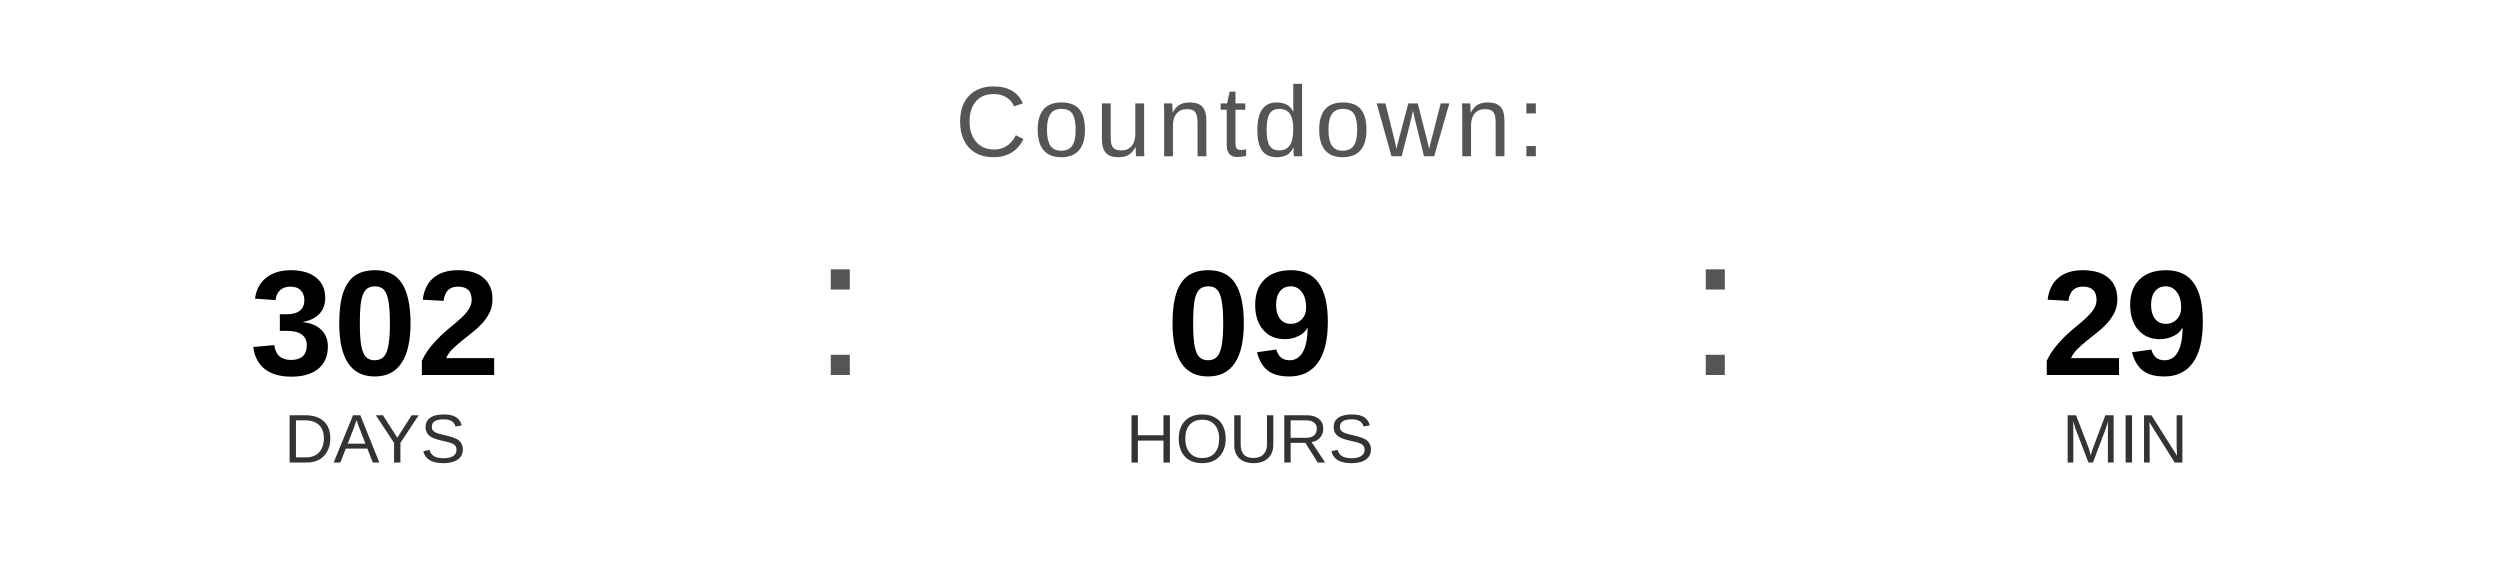
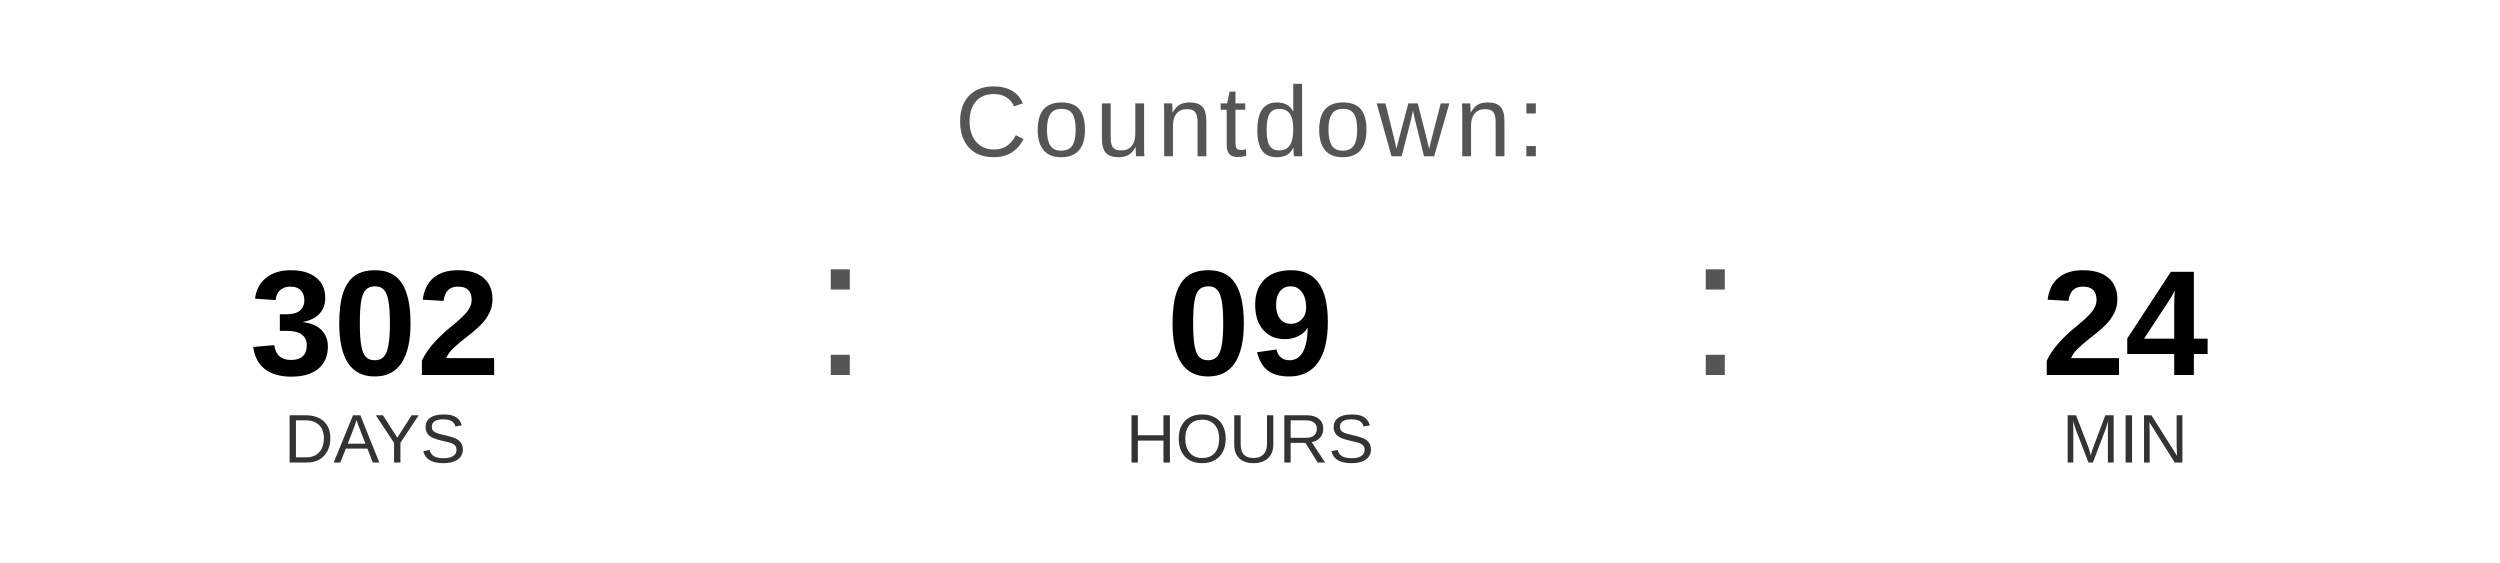
<svg xmlns="http://www.w3.org/2000/svg" width="400" height="90" viewBox="0 0 400 90">
  <text x="200" y="25" font-family="Arial, Helvetica, sans-serif" font-size="16" fill="#555555" text-anchor="middle" letter-spacing="1">
    Countdown:
  </text>
  <text x="60" y="60" font-family="Arial, Helvetica, sans-serif" font-size="24" font-weight="bold" fill="#000000" text-anchor="middle">302</text>
  <text x="60" y="74" font-family="Arial, Helvetica, sans-serif" font-size="11" fill="#333333" text-anchor="middle">DAYS</text>
  <text x="130" y="60" font-family="Arial, sans-serif" font-size="32" fill="#555555">:</text>
  <text x="200" y="60" font-family="Arial, Helvetica, sans-serif" font-size="24" font-weight="bold" fill="#000000" text-anchor="middle">09</text>
  <text x="200" y="74" font-family="Arial, Helvetica, sans-serif" font-size="11" fill="#333333" text-anchor="middle">HOURS</text>
  <text x="270" y="60" font-family="Arial, sans-serif" font-size="32" fill="#555555">:</text>
-   <text x="340" y="60" font-family="Arial, Helvetica, sans-serif" font-size="24" font-weight="bold" fill="#000000" text-anchor="middle">29</text>
+   <text x="340" y="60" font-family="Arial, Helvetica, sans-serif" font-size="24" font-weight="bold" fill="#000000" text-anchor="middle">24</text>
  <text x="340" y="74" font-family="Arial, Helvetica, sans-serif" font-size="11" fill="#333333" text-anchor="middle">MIN</text>
</svg>
